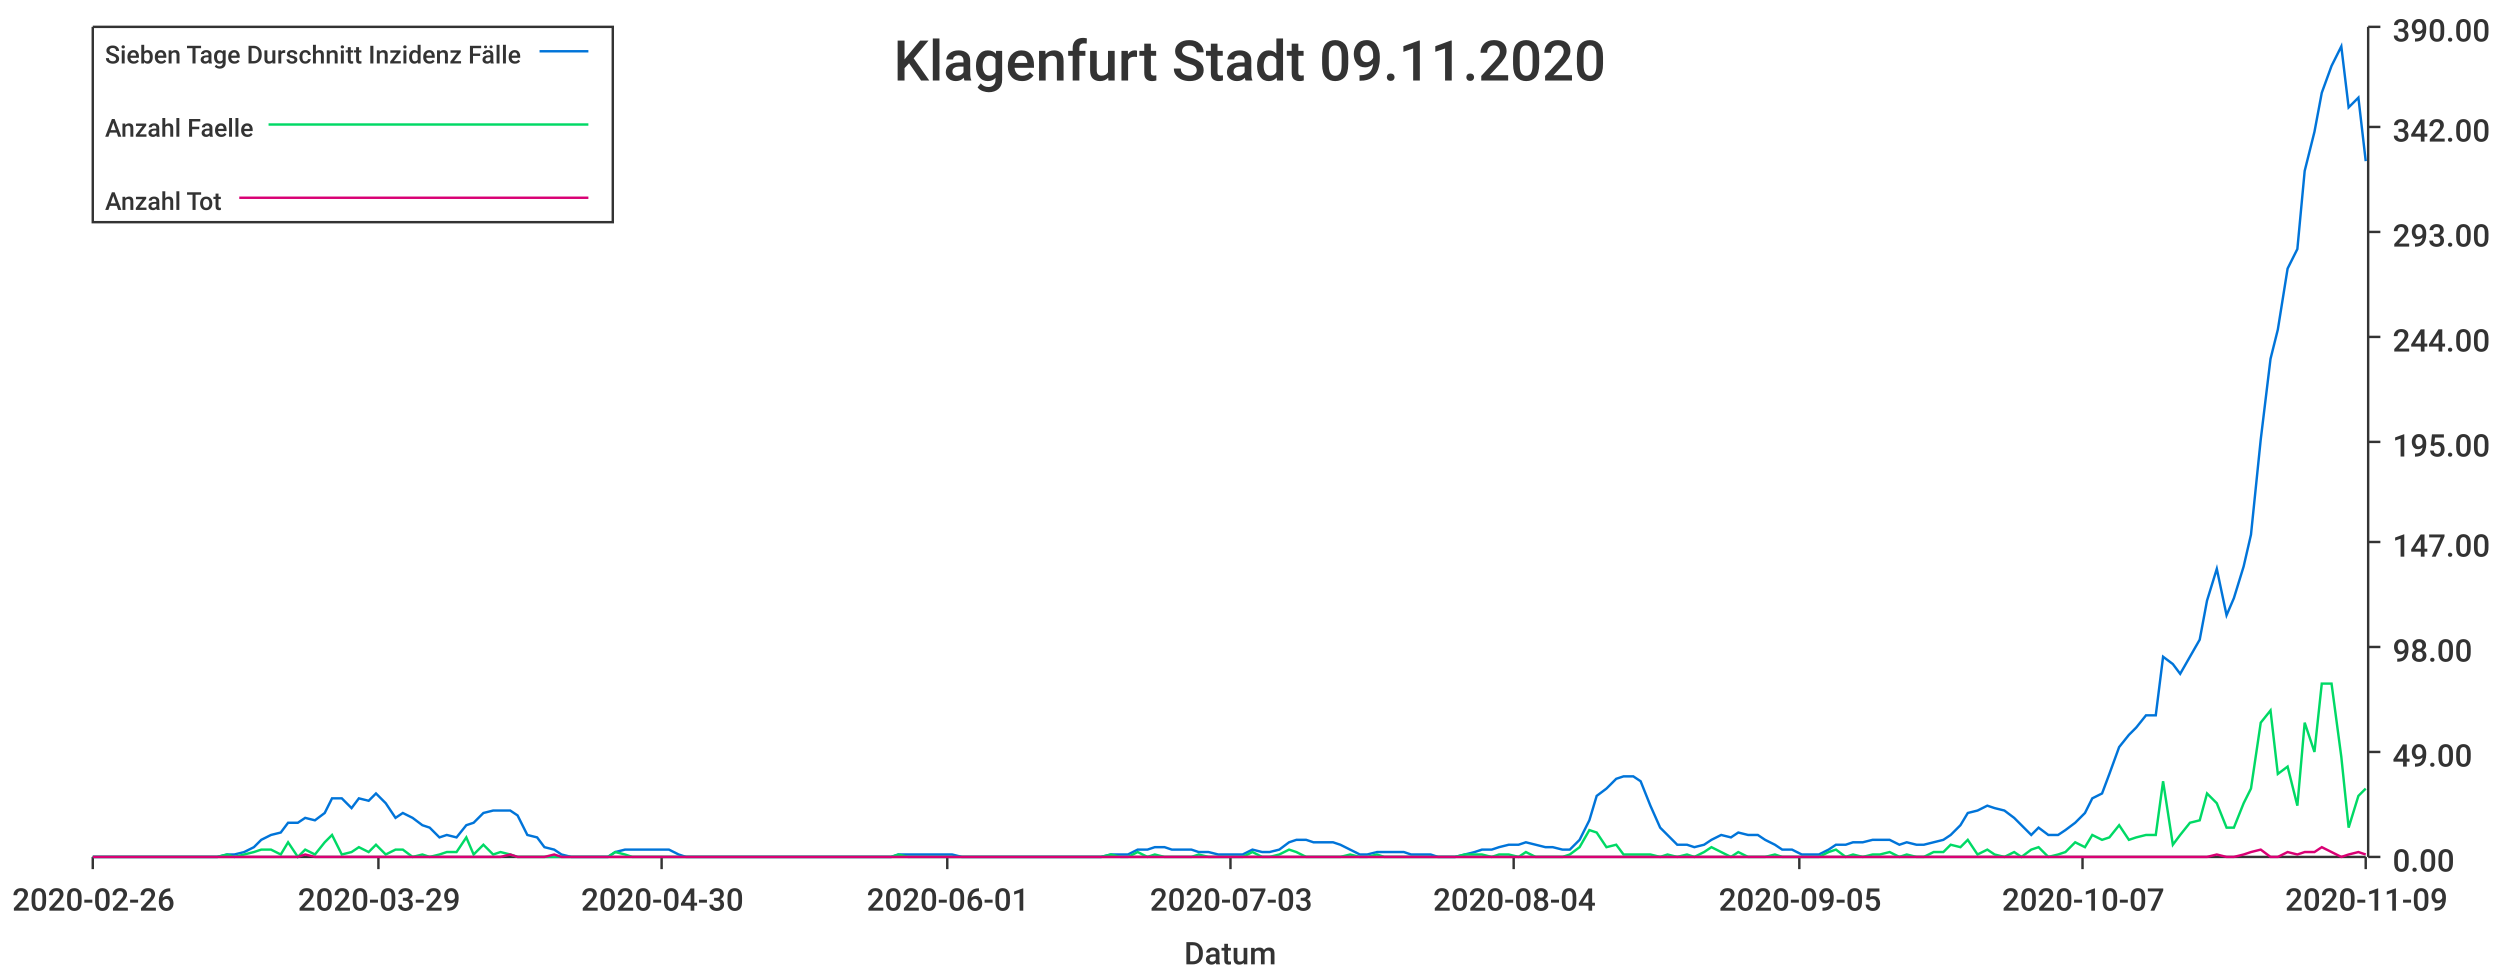
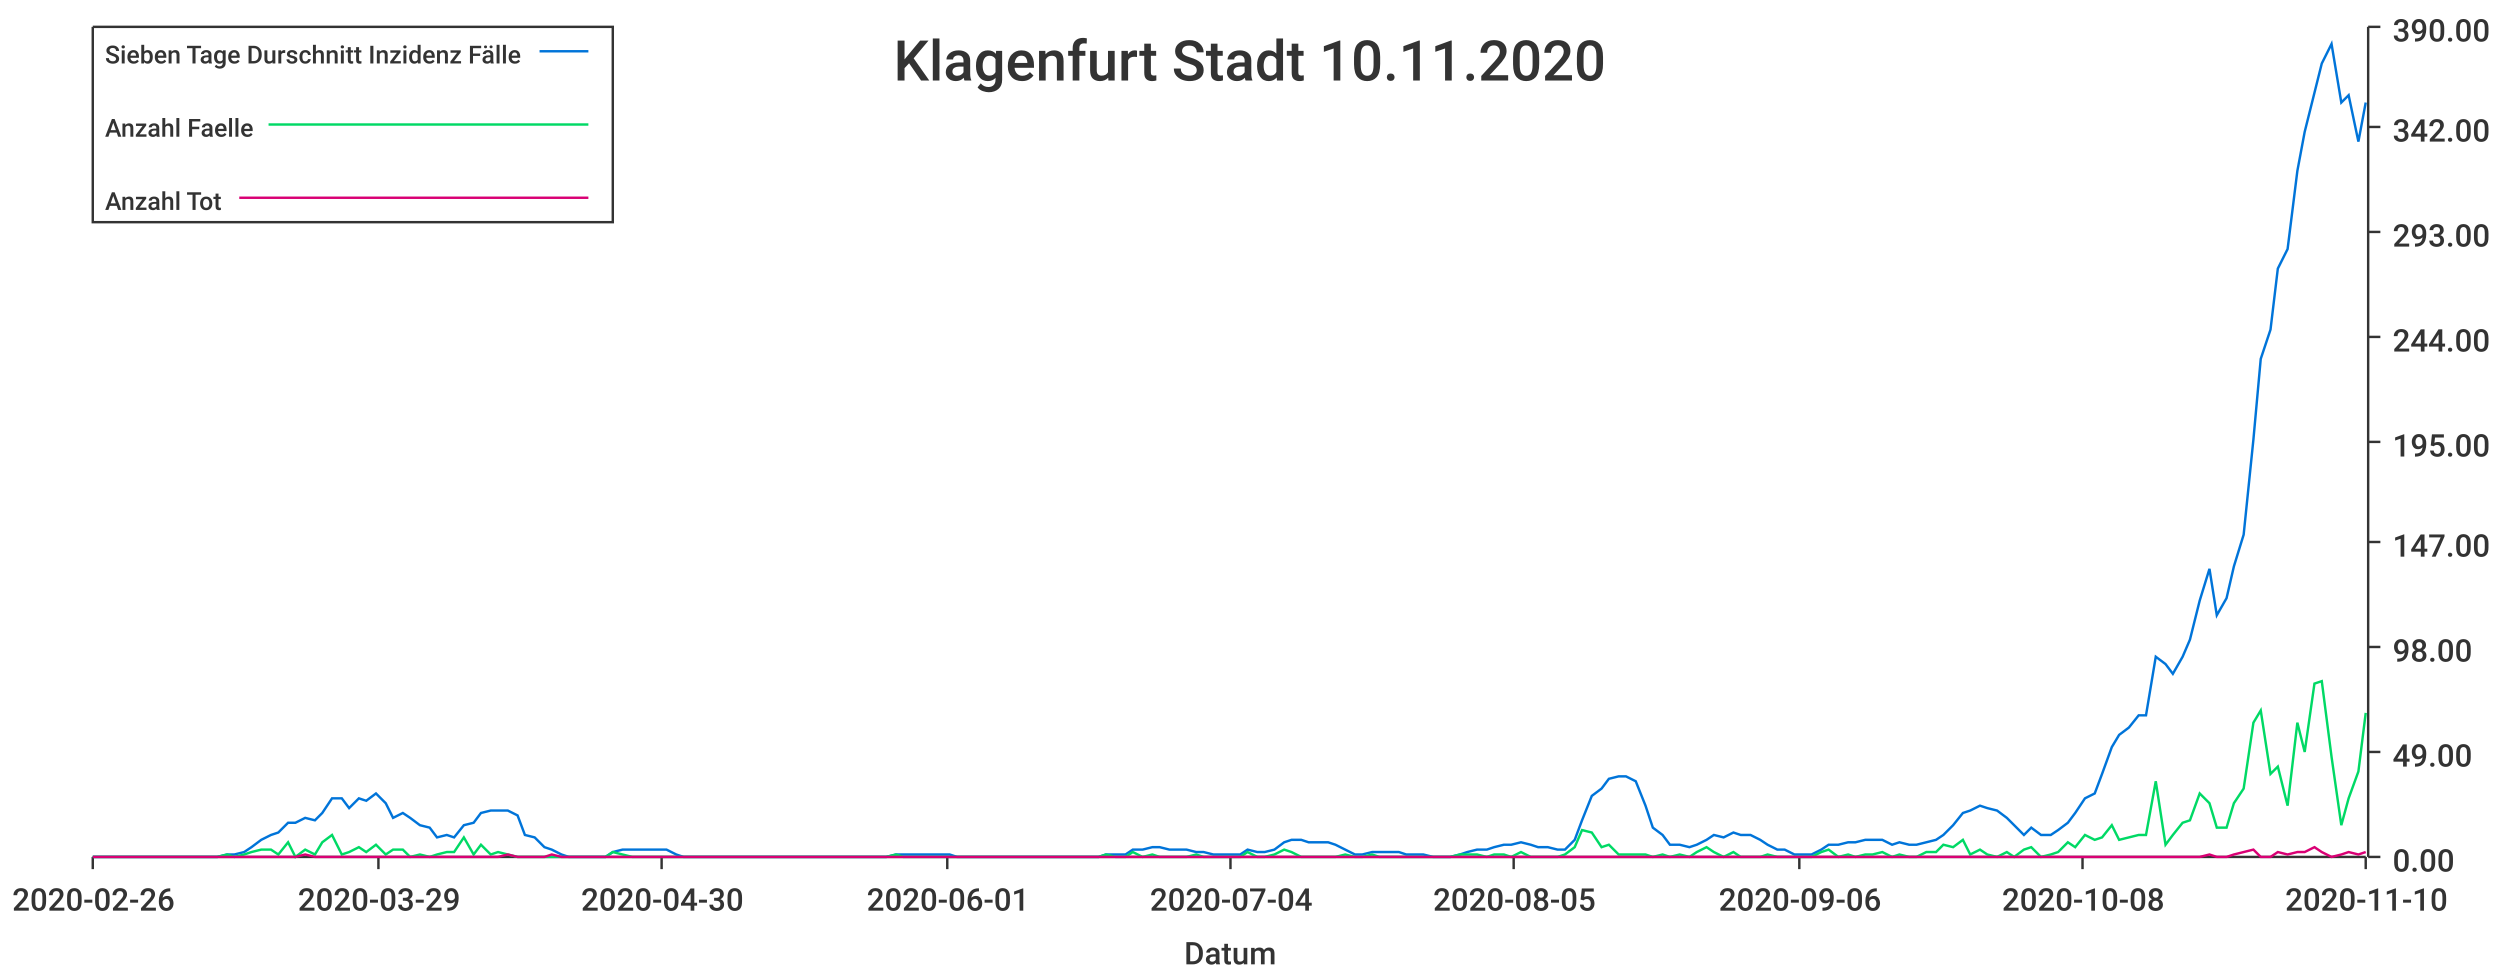
<svg xmlns="http://www.w3.org/2000/svg" width="1024" height="400">\n<path d="M 0 0 L 1024 0 L 1024 400 L 0 400 L 0 0" style="stroke-width:0;stroke:rgba(255,255,255,1.0);fill:rgba(255,255,255,1.0)" />
  <path d="M 38 11 L 969 11 L 969 351 L 38 351 L 38 11" style="stroke-width:0;stroke:rgba(255,255,255,1.0);fill:rgba(255,255,255,1.0)" />
  <path d="M 38 351 L 969 351" style="stroke-width:1;stroke:rgba(51,51,51,1.0);fill:none" />
  <path d="M 38 351 L 38 356" style="stroke-width:1;stroke:rgba(51,51,51,1.0);fill:none" />
  <text x="5" y="373" style="stroke-width:0;stroke:none;fill:rgba(51,51,51,1.0);font-size:12.8px;font-family:'Roboto Medium',sans-serif">2020-02-26</text>
  <path d="M 155 351 L 155 356" style="stroke-width:1;stroke:rgba(51,51,51,1.0);fill:none" />
  <text x="122" y="373" style="stroke-width:0;stroke:none;fill:rgba(51,51,51,1.0);font-size:12.8px;font-family:'Roboto Medium',sans-serif">2020-03-29</text>
  <path d="M 271 351 L 271 356" style="stroke-width:1;stroke:rgba(51,51,51,1.0);fill:none" />
  <text x="238" y="373" style="stroke-width:0;stroke:none;fill:rgba(51,51,51,1.0);font-size:12.8px;font-family:'Roboto Medium',sans-serif">2020-04-30</text>
  <path d="M 388 351 L 388 356" style="stroke-width:1;stroke:rgba(51,51,51,1.0);fill:none" />
  <text x="355" y="373" style="stroke-width:0;stroke:none;fill:rgba(51,51,51,1.0);font-size:12.8px;font-family:'Roboto Medium',sans-serif">2020-06-01</text>
  <path d="M 504 351 L 504 356" style="stroke-width:1;stroke:rgba(51,51,51,1.0);fill:none" />
-   <text x="471" y="373" style="stroke-width:0;stroke:none;fill:rgba(51,51,51,1.0);font-size:12.8px;font-family:'Roboto Medium',sans-serif">2020-07-03</text>
+   <text x="471" y="373" style="stroke-width:0;stroke:none;fill:rgba(51,51,51,1.0);font-size:12.8px;font-family:'Roboto Medium',sans-serif">2020-07-04</text>
  <path d="M 620 351 L 620 356" style="stroke-width:1;stroke:rgba(51,51,51,1.0);fill:none" />
-   <text x="587" y="373" style="stroke-width:0;stroke:none;fill:rgba(51,51,51,1.0);font-size:12.8px;font-family:'Roboto Medium',sans-serif">2020-08-04</text>
+   <text x="587" y="373" style="stroke-width:0;stroke:none;fill:rgba(51,51,51,1.0);font-size:12.8px;font-family:'Roboto Medium',sans-serif">2020-08-05</text>
  <path d="M 737 351 L 737 356" style="stroke-width:1;stroke:rgba(51,51,51,1.0);fill:none" />
-   <text x="704" y="373" style="stroke-width:0;stroke:none;fill:rgba(51,51,51,1.0);font-size:12.8px;font-family:'Roboto Medium',sans-serif">2020-09-05</text>
+   <text x="704" y="373" style="stroke-width:0;stroke:none;fill:rgba(51,51,51,1.0);font-size:12.8px;font-family:'Roboto Medium',sans-serif">2020-09-06</text>
  <path d="M 853 351 L 853 356" style="stroke-width:1;stroke:rgba(51,51,51,1.0);fill:none" />
-   <text x="820" y="373" style="stroke-width:0;stroke:none;fill:rgba(51,51,51,1.0);font-size:12.8px;font-family:'Roboto Medium',sans-serif">2020-10-07</text>
+   <text x="820" y="373" style="stroke-width:0;stroke:none;fill:rgba(51,51,51,1.0);font-size:12.8px;font-family:'Roboto Medium',sans-serif">2020-10-08</text>
  <path d="M 969 351 L 969 356" style="stroke-width:1;stroke:rgba(51,51,51,1.0);fill:none" />
-   <text x="936" y="373" style="stroke-width:0;stroke:none;fill:rgba(51,51,51,1.0);font-size:12.8px;font-family:'Roboto Medium',sans-serif">2020-11-09</text>
+   <text x="936" y="373" style="stroke-width:0;stroke:none;fill:rgba(51,51,51,1.0);font-size:12.8px;font-family:'Roboto Medium',sans-serif">2020-11-10</text>
  <text x="485" y="395" style="stroke-width:0;stroke:none;fill:rgba(51,51,51,1.0);font-size:12.8px;font-family:'Roboto Medium',sans-serif">Datum</text>
  <path d="M 970 351 L 970 11" style="stroke-width:1;stroke:rgba(51,51,51,1.0);fill:none" />
  <path d="M 970 351 L 975 351" style="stroke-width:1;stroke:rgba(51,51,51,1.0);fill:none" />
  <text x="980" y="357" style="stroke-width:0;stroke:none;fill:rgba(51,51,51,1.0);font-size:12.8px;font-family:'Roboto Medium',sans-serif">0.00</text>
  <path d="M 970 308 L 975 308" style="stroke-width:1;stroke:rgba(51,51,51,1.0);fill:none" />
  <text x="980" y="314" style="stroke-width:0;stroke:none;fill:rgba(51,51,51,1.0);font-size:12.8px;font-family:'Roboto Medium',sans-serif">49.00</text>
  <path d="M 970 265 L 975 265" style="stroke-width:1;stroke:rgba(51,51,51,1.0);fill:none" />
  <text x="980" y="271" style="stroke-width:0;stroke:none;fill:rgba(51,51,51,1.0);font-size:12.8px;font-family:'Roboto Medium',sans-serif">98.00</text>
  <path d="M 970 222 L 975 222" style="stroke-width:1;stroke:rgba(51,51,51,1.0);fill:none" />
  <text x="980" y="228" style="stroke-width:0;stroke:none;fill:rgba(51,51,51,1.0);font-size:12.8px;font-family:'Roboto Medium',sans-serif">147.00</text>
  <path d="M 970 181 L 975 181" style="stroke-width:1;stroke:rgba(51,51,51,1.0);fill:none" />
  <text x="980" y="187" style="stroke-width:0;stroke:none;fill:rgba(51,51,51,1.0);font-size:12.8px;font-family:'Roboto Medium',sans-serif">195.00</text>
  <path d="M 970 138 L 975 138" style="stroke-width:1;stroke:rgba(51,51,51,1.0);fill:none" />
  <text x="980" y="144" style="stroke-width:0;stroke:none;fill:rgba(51,51,51,1.0);font-size:12.8px;font-family:'Roboto Medium',sans-serif">244.00</text>
  <path d="M 970 95 L 975 95" style="stroke-width:1;stroke:rgba(51,51,51,1.0);fill:none" />
  <text x="980" y="101" style="stroke-width:0;stroke:none;fill:rgba(51,51,51,1.0);font-size:12.8px;font-family:'Roboto Medium',sans-serif">293.00</text>
  <path d="M 970 52 L 975 52" style="stroke-width:1;stroke:rgba(51,51,51,1.0);fill:none" />
  <text x="980" y="58" style="stroke-width:0;stroke:none;fill:rgba(51,51,51,1.0);font-size:12.8px;font-family:'Roboto Medium',sans-serif">342.00</text>
  <path d="M 970 11 L 975 11" style="stroke-width:1;stroke:rgba(51,51,51,1.0);fill:none" />
  <text x="980" y="17" style="stroke-width:0;stroke:none;fill:rgba(51,51,51,1.0);font-size:12.8px;font-family:'Roboto Medium',sans-serif">390.00</text>
-   <path d="M 38 351 L 42 351 L 46 351 L 49 351 L 53 351 L 57 351 L 60 351 L 64 351 L 67 351 L 71 351 L 75 351 L 78 351 L 82 351 L 86 351 L 89 351 L 93 350 L 96 350 L 100 349 L 104 347 L 107 344 L 111 342 L 115 341 L 118 337 L 122 337 L 125 335 L 129 336 L 133 333 L 136 327 L 140 327 L 144 331 L 147 327 L 151 328 L 154 325 L 158 329 L 162 335 L 165 333 L 169 335 L 173 338 L 176 339 L 180 343 L 183 342 L 187 343 L 191 338 L 194 337 L 198 333 L 202 332 L 205 332 L 209 332 L 212 334 L 216 342 L 220 343 L 223 347 L 227 348 L 230 350 L 234 351 L 238 351 L 241 351 L 245 351 L 249 351 L 252 349 L 256 348 L 259 348 L 263 348 L 267 348 L 270 348 L 274 348 L 278 350 L 281 351 L 285 351 L 288 351 L 292 351 L 296 351 L 299 351 L 303 351 L 307 351 L 310 351 L 314 351 L 317 351 L 321 351 L 325 351 L 328 351 L 332 351 L 336 351 L 339 351 L 343 351 L 346 351 L 350 351 L 354 351 L 357 351 L 361 351 L 365 351 L 368 350 L 372 350 L 375 350 L 379 350 L 383 350 L 386 350 L 390 350 L 394 351 L 397 351 L 401 351 L 404 351 L 408 351 L 412 351 L 415 351 L 419 351 L 422 351 L 426 351 L 430 351 L 433 351 L 437 351 L 441 351 L 444 351 L 448 351 L 451 351 L 455 350 L 459 350 L 462 350 L 466 348 L 470 348 L 473 347 L 477 347 L 480 348 L 484 348 L 488 348 L 491 349 L 495 349 L 499 350 L 502 350 L 506 350 L 509 350 L 513 348 L 517 349 L 520 349 L 524 348 L 528 345 L 531 344 L 535 344 L 538 345 L 542 345 L 546 345 L 549 346 L 553 348 L 557 350 L 560 350 L 564 349 L 567 349 L 571 349 L 575 349 L 578 350 L 582 350 L 586 350 L 589 351 L 593 351 L 596 351 L 600 350 L 604 349 L 607 348 L 611 348 L 614 347 L 618 346 L 622 346 L 625 345 L 629 346 L 633 347 L 636 347 L 640 348 L 643 348 L 647 344 L 651 336 L 654 326 L 658 323 L 662 319 L 665 318 L 669 318 L 672 320 L 676 330 L 680 339 L 683 342 L 687 346 L 691 346 L 694 347 L 698 346 L 701 344 L 705 342 L 709 343 L 712 341 L 716 342 L 720 342 L 723 344 L 727 346 L 730 348 L 734 348 L 738 350 L 741 350 L 745 350 L 749 348 L 752 346 L 756 346 L 759 345 L 763 345 L 767 344 L 770 344 L 774 344 L 778 346 L 781 345 L 785 346 L 788 346 L 792 345 L 796 344 L 799 342 L 803 338 L 806 333 L 810 332 L 814 330 L 817 331 L 821 332 L 825 335 L 828 338 L 832 342 L 835 339 L 839 342 L 843 342 L 846 340 L 850 337 L 854 333 L 857 327 L 861 325 L 864 317 L 868 306 L 872 301 L 875 298 L 879 293 L 883 293 L 886 269 L 890 272 L 893 276 L 897 269 L 901 262 L 904 246 L 908 233 L 912 252 L 915 245 L 919 232 L 922 219 L 926 180 L 930 147 L 933 135 L 937 110 L 941 102 L 944 70 L 948 54 L 951 38 L 955 27 L 959 19 L 962 44 L 966 40 L 969 66" style="stroke-width:1;stroke:rgba(0,116,217,1.0);fill:none" />
-   <path d="M 38 351 L 42 351 L 46 351 L 49 351 L 53 351 L 57 351 L 60 351 L 64 351 L 67 351 L 71 351 L 75 351 L 78 351 L 82 351 L 86 351 L 89 351 L 93 350 L 96 351 L 100 350 L 104 349 L 107 348 L 111 348 L 115 350 L 118 345 L 122 351 L 125 348 L 129 350 L 133 345 L 136 342 L 140 350 L 144 349 L 147 347 L 151 349 L 154 346 L 158 350 L 162 348 L 165 348 L 169 351 L 173 350 L 176 351 L 180 350 L 183 349 L 187 349 L 191 343 L 194 350 L 198 346 L 202 350 L 205 349 L 209 350 L 212 351 L 216 351 L 220 351 L 223 351 L 227 351 L 230 351 L 234 351 L 238 351 L 241 351 L 245 351 L 249 351 L 252 349 L 256 350 L 259 351 L 263 351 L 267 351 L 270 351 L 274 351 L 278 351 L 281 351 L 285 351 L 288 351 L 292 351 L 296 351 L 299 351 L 303 351 L 307 351 L 310 351 L 314 351 L 317 351 L 321 351 L 325 351 L 328 351 L 332 351 L 336 351 L 339 351 L 343 351 L 346 351 L 350 351 L 354 351 L 357 351 L 361 351 L 365 351 L 368 350 L 372 351 L 375 351 L 379 351 L 383 351 L 386 351 L 390 351 L 394 351 L 397 351 L 401 351 L 404 351 L 408 351 L 412 351 L 415 351 L 419 351 L 422 351 L 426 351 L 430 351 L 433 351 L 437 351 L 441 351 L 444 351 L 448 351 L 451 351 L 455 350 L 459 351 L 462 351 L 466 349 L 470 351 L 473 350 L 477 351 L 480 351 L 484 351 L 488 351 L 491 350 L 495 351 L 499 351 L 502 351 L 506 351 L 509 351 L 513 349 L 517 351 L 520 351 L 524 350 L 528 348 L 531 349 L 535 351 L 538 351 L 542 351 L 546 351 L 549 351 L 553 350 L 557 351 L 560 351 L 564 350 L 567 351 L 571 351 L 575 351 L 578 351 L 582 351 L 586 351 L 589 351 L 593 351 L 596 351 L 600 350 L 604 350 L 607 350 L 611 351 L 614 350 L 618 350 L 622 351 L 625 349 L 629 351 L 633 351 L 636 351 L 640 351 L 643 350 L 647 347 L 651 340 L 654 341 L 658 347 L 662 346 L 665 350 L 669 350 L 672 350 L 676 350 L 680 351 L 683 350 L 687 351 L 691 350 L 694 351 L 698 349 L 701 347 L 705 349 L 709 351 L 712 349 L 716 351 L 720 351 L 723 351 L 727 350 L 730 351 L 734 351 L 738 351 L 741 351 L 745 351 L 749 349 L 752 348 L 756 351 L 759 350 L 763 351 L 767 350 L 770 350 L 774 349 L 778 351 L 781 350 L 785 351 L 788 351 L 792 349 L 796 349 L 799 346 L 803 347 L 806 344 L 810 350 L 814 348 L 817 350 L 821 351 L 825 349 L 828 351 L 832 348 L 835 347 L 839 351 L 843 350 L 846 349 L 850 345 L 854 347 L 857 342 L 861 344 L 864 343 L 868 338 L 872 344 L 875 343 L 879 342 L 883 342 L 886 320 L 890 346 L 893 342 L 897 337 L 901 336 L 904 325 L 908 329 L 912 339 L 915 339 L 919 329 L 922 323 L 926 296 L 930 291 L 933 317 L 937 314 L 941 330 L 944 296 L 948 308 L 951 280 L 955 280 L 959 310 L 962 339 L 966 326 L 969 323" style="stroke-width:1;stroke:rgba(0,217,101,1.0);fill:none" />
-   <path d="M 38 351 L 42 351 L 46 351 L 49 351 L 53 351 L 57 351 L 60 351 L 64 351 L 67 351 L 71 351 L 75 351 L 78 351 L 82 351 L 86 351 L 89 351 L 93 351 L 96 351 L 100 351 L 104 351 L 107 351 L 111 351 L 115 351 L 118 351 L 122 351 L 125 350 L 129 351 L 133 351 L 136 351 L 140 351 L 144 351 L 147 351 L 151 351 L 154 351 L 158 351 L 162 351 L 165 351 L 169 351 L 173 351 L 176 351 L 180 351 L 183 351 L 187 351 L 191 351 L 194 351 L 198 351 L 202 351 L 205 351 L 209 350 L 212 351 L 216 351 L 220 351 L 223 351 L 227 350 L 230 351 L 234 351 L 238 351 L 241 351 L 245 351 L 249 351 L 252 351 L 256 351 L 259 351 L 263 351 L 267 351 L 270 351 L 274 351 L 278 351 L 281 351 L 285 351 L 288 351 L 292 351 L 296 351 L 299 351 L 303 351 L 307 351 L 310 351 L 314 351 L 317 351 L 321 351 L 325 351 L 328 351 L 332 351 L 336 351 L 339 351 L 343 351 L 346 351 L 350 351 L 354 351 L 357 351 L 361 351 L 365 351 L 368 351 L 372 351 L 375 351 L 379 351 L 383 351 L 386 351 L 390 351 L 394 351 L 397 351 L 401 351 L 404 351 L 408 351 L 412 351 L 415 351 L 419 351 L 422 351 L 426 351 L 430 351 L 433 351 L 437 351 L 441 351 L 444 351 L 448 351 L 451 351 L 455 351 L 459 351 L 462 351 L 466 351 L 470 351 L 473 351 L 477 351 L 480 351 L 484 351 L 488 351 L 491 351 L 495 351 L 499 351 L 502 351 L 506 351 L 509 351 L 513 351 L 517 351 L 520 351 L 524 351 L 528 351 L 531 351 L 535 351 L 538 351 L 542 351 L 546 351 L 549 351 L 553 351 L 557 351 L 560 351 L 564 351 L 567 351 L 571 351 L 575 351 L 578 351 L 582 351 L 586 351 L 589 351 L 593 351 L 596 351 L 600 351 L 604 351 L 607 351 L 611 351 L 614 351 L 618 351 L 622 351 L 625 351 L 629 351 L 633 351 L 636 351 L 640 351 L 643 351 L 647 351 L 651 351 L 654 351 L 658 351 L 662 351 L 665 351 L 669 351 L 672 351 L 676 351 L 680 351 L 683 351 L 687 351 L 691 351 L 694 351 L 698 351 L 701 351 L 705 351 L 709 351 L 712 351 L 716 351 L 720 351 L 723 351 L 727 351 L 730 351 L 734 351 L 738 351 L 741 351 L 745 351 L 749 351 L 752 351 L 756 351 L 759 351 L 763 351 L 767 351 L 770 351 L 774 351 L 778 351 L 781 351 L 785 351 L 788 351 L 792 351 L 796 351 L 799 351 L 803 351 L 806 351 L 810 351 L 814 351 L 817 351 L 821 351 L 825 351 L 828 351 L 832 351 L 835 351 L 839 351 L 843 351 L 846 351 L 850 351 L 854 351 L 857 351 L 861 351 L 864 351 L 868 351 L 872 351 L 875 351 L 879 351 L 883 351 L 886 351 L 890 351 L 893 351 L 897 351 L 901 351 L 904 351 L 908 350 L 912 351 L 915 351 L 919 350 L 922 349 L 926 348 L 930 351 L 933 351 L 937 349 L 941 350 L 944 349 L 948 349 L 951 347 L 955 349 L 959 351 L 962 350 L 966 349 L 969 350" style="stroke-width:1;stroke:rgba(217,0,116,1.0);fill:none" />
-   <text x="366" y="33" style="stroke-width:0;stroke:none;fill:rgba(51,51,51,1.0);font-size:23.0px;font-family:'Roboto Medium',sans-serif">Klagenfurt Stadt 09.11.2020</text>
+   <path d="M 38 351 L 42 351 L 46 351 L 49 351 L 53 351 L 57 351 L 60 351 L 64 351 L 67 351 L 71 351 L 75 351 L 78 351 L 82 351 L 85 351 L 89 351 L 93 350 L 96 350 L 100 349 L 103 347 L 107 344 L 111 342 L 114 341 L 118 337 L 121 337 L 125 335 L 129 336 L 132 333 L 136 327 L 140 327 L 143 331 L 147 327 L 150 328 L 154 325 L 158 329 L 161 335 L 165 333 L 168 335 L 172 338 L 176 339 L 179 343 L 183 342 L 186 343 L 190 338 L 194 337 L 197 333 L 201 332 L 204 332 L 208 332 L 212 334 L 215 342 L 219 343 L 223 347 L 226 348 L 230 350 L 233 351 L 237 351 L 241 351 L 244 351 L 248 351 L 251 349 L 255 348 L 259 348 L 262 348 L 266 348 L 269 348 L 273 348 L 277 350 L 280 351 L 284 351 L 287 351 L 291 351 L 295 351 L 298 351 L 302 351 L 306 351 L 309 351 L 313 351 L 316 351 L 320 351 L 324 351 L 327 351 L 331 351 L 334 351 L 338 351 L 342 351 L 345 351 L 349 351 L 352 351 L 356 351 L 360 351 L 363 351 L 367 350 L 370 350 L 374 350 L 378 350 L 381 350 L 385 350 L 389 350 L 392 351 L 396 351 L 399 351 L 403 351 L 407 351 L 410 351 L 414 351 L 417 351 L 421 351 L 425 351 L 428 351 L 432 351 L 435 351 L 439 351 L 443 351 L 446 351 L 450 351 L 453 350 L 457 350 L 461 350 L 464 348 L 468 348 L 472 347 L 475 347 L 479 348 L 482 348 L 486 348 L 490 349 L 493 349 L 497 350 L 500 350 L 504 350 L 508 350 L 511 348 L 515 349 L 518 349 L 522 348 L 526 345 L 529 344 L 533 344 L 536 345 L 540 345 L 544 345 L 547 346 L 551 348 L 555 350 L 558 350 L 562 349 L 565 349 L 569 349 L 573 349 L 576 350 L 580 350 L 583 350 L 587 351 L 591 351 L 594 351 L 598 350 L 601 349 L 605 348 L 609 348 L 612 347 L 616 346 L 619 346 L 623 345 L 627 346 L 630 347 L 634 347 L 638 348 L 641 348 L 645 344 L 648 336 L 652 326 L 656 323 L 659 319 L 663 318 L 666 318 L 670 320 L 674 330 L 677 339 L 681 342 L 684 346 L 688 346 L 692 347 L 695 346 L 699 344 L 702 342 L 706 343 L 710 341 L 713 342 L 717 342 L 721 344 L 724 346 L 728 348 L 731 348 L 735 350 L 739 350 L 742 350 L 746 348 L 749 346 L 753 346 L 757 345 L 760 345 L 764 344 L 767 344 L 771 344 L 775 346 L 778 345 L 782 346 L 785 346 L 789 345 L 793 344 L 796 342 L 800 338 L 804 333 L 807 332 L 811 330 L 814 331 L 818 332 L 822 335 L 825 338 L 829 342 L 832 339 L 836 342 L 840 342 L 843 340 L 847 337 L 850 333 L 854 327 L 858 325 L 861 317 L 865 306 L 868 301 L 872 298 L 876 293 L 879 293 L 883 269 L 887 272 L 890 276 L 894 269 L 897 262 L 901 246 L 905 233 L 908 252 L 912 245 L 915 232 L 919 219 L 923 180 L 926 147 L 930 135 L 933 110 L 937 102 L 941 70 L 944 54 L 948 38 L 951 26 L 955 18 L 959 42 L 962 39 L 966 58 L 969 42" style="stroke-width:1;stroke:rgba(0,116,217,1.0);fill:none" />
+   <path d="M 38 351 L 42 351 L 46 351 L 49 351 L 53 351 L 57 351 L 60 351 L 64 351 L 67 351 L 71 351 L 75 351 L 78 351 L 82 351 L 85 351 L 89 351 L 93 350 L 96 351 L 100 350 L 103 349 L 107 348 L 111 348 L 114 350 L 118 345 L 121 351 L 125 348 L 129 350 L 132 345 L 136 342 L 140 350 L 143 349 L 147 347 L 150 349 L 154 346 L 158 350 L 161 348 L 165 348 L 168 351 L 172 350 L 176 351 L 179 350 L 183 349 L 186 349 L 190 343 L 194 350 L 197 346 L 201 350 L 204 349 L 208 350 L 212 351 L 215 351 L 219 351 L 223 351 L 226 351 L 230 351 L 233 351 L 237 351 L 241 351 L 244 351 L 248 351 L 251 349 L 255 350 L 259 351 L 262 351 L 266 351 L 269 351 L 273 351 L 277 351 L 280 351 L 284 351 L 287 351 L 291 351 L 295 351 L 298 351 L 302 351 L 306 351 L 309 351 L 313 351 L 316 351 L 320 351 L 324 351 L 327 351 L 331 351 L 334 351 L 338 351 L 342 351 L 345 351 L 349 351 L 352 351 L 356 351 L 360 351 L 363 351 L 367 350 L 370 351 L 374 351 L 378 351 L 381 351 L 385 351 L 389 351 L 392 351 L 396 351 L 399 351 L 403 351 L 407 351 L 410 351 L 414 351 L 417 351 L 421 351 L 425 351 L 428 351 L 432 351 L 435 351 L 439 351 L 443 351 L 446 351 L 450 351 L 453 350 L 457 351 L 461 351 L 464 349 L 468 351 L 472 350 L 475 351 L 479 351 L 482 351 L 486 351 L 490 350 L 493 351 L 497 351 L 500 351 L 504 351 L 508 351 L 511 349 L 515 351 L 518 351 L 522 350 L 526 348 L 529 349 L 533 351 L 536 351 L 540 351 L 544 351 L 547 351 L 551 350 L 555 351 L 558 351 L 562 350 L 565 351 L 569 351 L 573 351 L 576 351 L 580 351 L 583 351 L 587 351 L 591 351 L 594 351 L 598 350 L 601 350 L 605 350 L 609 351 L 612 350 L 616 350 L 619 351 L 623 349 L 627 351 L 630 351 L 634 351 L 638 351 L 641 350 L 645 347 L 648 340 L 652 341 L 656 347 L 659 346 L 663 350 L 666 350 L 670 350 L 674 350 L 677 351 L 681 350 L 684 351 L 688 350 L 692 351 L 695 349 L 699 347 L 702 349 L 706 351 L 710 349 L 713 351 L 717 351 L 721 351 L 724 350 L 728 351 L 731 351 L 735 351 L 739 351 L 742 351 L 746 349 L 749 348 L 753 351 L 757 350 L 760 351 L 764 350 L 767 350 L 771 349 L 775 351 L 778 350 L 782 351 L 785 351 L 789 349 L 793 349 L 796 346 L 800 347 L 804 344 L 807 350 L 811 348 L 814 350 L 818 351 L 822 349 L 825 351 L 829 348 L 832 347 L 836 351 L 840 350 L 843 349 L 847 345 L 850 347 L 854 342 L 858 344 L 861 343 L 865 338 L 868 344 L 872 343 L 876 342 L 879 342 L 883 320 L 887 346 L 890 342 L 894 337 L 897 336 L 901 325 L 905 329 L 908 339 L 912 339 L 915 329 L 919 323 L 923 296 L 926 291 L 930 317 L 933 314 L 937 330 L 941 296 L 944 308 L 948 280 L 951 279 L 955 310 L 959 338 L 962 327 L 966 316 L 969 292" style="stroke-width:1;stroke:rgba(0,217,101,1.0);fill:none" />
+   <path d="M 38 351 L 42 351 L 46 351 L 49 351 L 53 351 L 57 351 L 60 351 L 64 351 L 67 351 L 71 351 L 75 351 L 78 351 L 82 351 L 85 351 L 89 351 L 93 351 L 96 351 L 100 351 L 103 351 L 107 351 L 111 351 L 114 351 L 118 351 L 121 351 L 125 350 L 129 351 L 132 351 L 136 351 L 140 351 L 143 351 L 147 351 L 150 351 L 154 351 L 158 351 L 161 351 L 165 351 L 168 351 L 172 351 L 176 351 L 179 351 L 183 351 L 186 351 L 190 351 L 194 351 L 197 351 L 201 351 L 204 351 L 208 350 L 212 351 L 215 351 L 219 351 L 223 351 L 226 350 L 230 351 L 233 351 L 237 351 L 241 351 L 244 351 L 248 351 L 251 351 L 255 351 L 259 351 L 262 351 L 266 351 L 269 351 L 273 351 L 277 351 L 280 351 L 284 351 L 287 351 L 291 351 L 295 351 L 298 351 L 302 351 L 306 351 L 309 351 L 313 351 L 316 351 L 320 351 L 324 351 L 327 351 L 331 351 L 334 351 L 338 351 L 342 351 L 345 351 L 349 351 L 352 351 L 356 351 L 360 351 L 363 351 L 367 351 L 370 351 L 374 351 L 378 351 L 381 351 L 385 351 L 389 351 L 392 351 L 396 351 L 399 351 L 403 351 L 407 351 L 410 351 L 414 351 L 417 351 L 421 351 L 425 351 L 428 351 L 432 351 L 435 351 L 439 351 L 443 351 L 446 351 L 450 351 L 453 351 L 457 351 L 461 351 L 464 351 L 468 351 L 472 351 L 475 351 L 479 351 L 482 351 L 486 351 L 490 351 L 493 351 L 497 351 L 500 351 L 504 351 L 508 351 L 511 351 L 515 351 L 518 351 L 522 351 L 526 351 L 529 351 L 533 351 L 536 351 L 540 351 L 544 351 L 547 351 L 551 351 L 555 351 L 558 351 L 562 351 L 565 351 L 569 351 L 573 351 L 576 351 L 580 351 L 583 351 L 587 351 L 591 351 L 594 351 L 598 351 L 601 351 L 605 351 L 609 351 L 612 351 L 616 351 L 619 351 L 623 351 L 627 351 L 630 351 L 634 351 L 638 351 L 641 351 L 645 351 L 648 351 L 652 351 L 656 351 L 659 351 L 663 351 L 666 351 L 670 351 L 674 351 L 677 351 L 681 351 L 684 351 L 688 351 L 692 351 L 695 351 L 699 351 L 702 351 L 706 351 L 710 351 L 713 351 L 717 351 L 721 351 L 724 351 L 728 351 L 731 351 L 735 351 L 739 351 L 742 351 L 746 351 L 749 351 L 753 351 L 757 351 L 760 351 L 764 351 L 767 351 L 771 351 L 775 351 L 778 351 L 782 351 L 785 351 L 789 351 L 793 351 L 796 351 L 800 351 L 804 351 L 807 351 L 811 351 L 814 351 L 818 351 L 822 351 L 825 351 L 829 351 L 832 351 L 836 351 L 840 351 L 843 351 L 847 351 L 850 351 L 854 351 L 858 351 L 861 351 L 865 351 L 868 351 L 872 351 L 876 351 L 879 351 L 883 351 L 887 351 L 890 351 L 894 351 L 897 351 L 901 351 L 905 350 L 908 351 L 912 351 L 915 350 L 919 349 L 923 348 L 926 351 L 930 351 L 933 349 L 937 350 L 941 349 L 944 349 L 948 347 L 951 349 L 955 351 L 959 350 L 962 349 L 966 350 L 969 349" style="stroke-width:1;stroke:rgba(217,0,116,1.0);fill:none" />
+   <text x="366" y="33" style="stroke-width:0;stroke:none;fill:rgba(51,51,51,1.0);font-size:23.0px;font-family:'Roboto Medium',sans-serif">Klagenfurt Stadt 10.11.2020</text>
  <path d="M 38 11 L 251 11 L 251 91 L 38 91 L 38 11" style="stroke-width:1;stroke:rgba(51,51,51,1.0);fill:rgba(255,255,255,1.0)" />
  <text x="43" y="26" style="stroke-width:0;stroke:none;fill:rgba(51,51,51,1.0);font-size:10.2px;font-family:'Roboto Medium',sans-serif">Sieben Tage Durschnitt Inzidenz Fälle</text>
  <path d="M 221 21 L 241 21" style="stroke-width:1;stroke:rgba(0,116,217,1.0);fill:none" />
  <text x="43" y="56" style="stroke-width:0;stroke:none;fill:rgba(51,51,51,1.0);font-size:10.2px;font-family:'Roboto Medium',sans-serif">Anzahl Faelle</text>
  <path d="M 110 51 L 241 51" style="stroke-width:1;stroke:rgba(0,217,101,1.0);fill:none" />
  <text x="43" y="86" style="stroke-width:0;stroke:none;fill:rgba(51,51,51,1.0);font-size:10.2px;font-family:'Roboto Medium',sans-serif">Anzahl Tot</text>
  <path d="M 98 81 L 241 81" style="stroke-width:1;stroke:rgba(217,0,116,1.0);fill:none" />
</svg>
